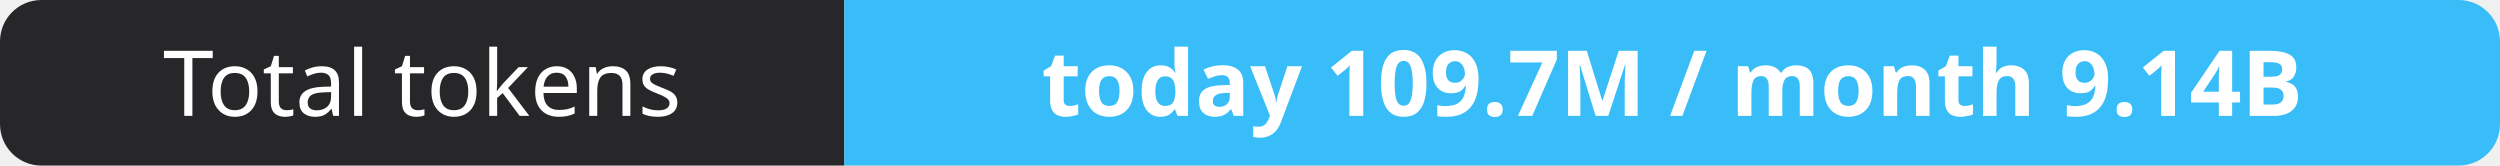
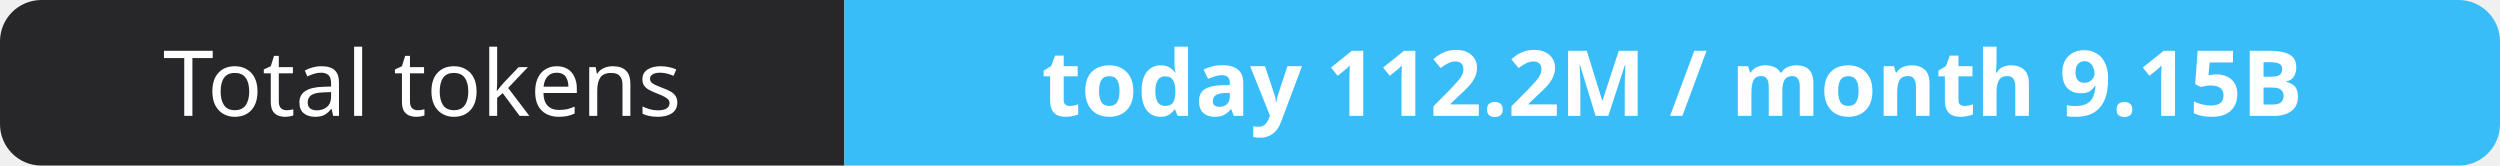
- <svg xmlns="http://www.w3.org/2000/svg" width="302" height="20" role="img" aria-label="Total tokens: today 109.7M / month 9.14B">
+ <svg xmlns="http://www.w3.org/2000/svg" width="302" height="20" role="img" aria-label="Total tokens: today 112.2M / month 9.15B">
  <clipPath id="r">
    <rect width="302" height="20" rx="5" fill="#fff" />
  </clipPath>
  <g clip-path="url(#r)">
    <rect width="102" height="20" fill="#27272a" />
    <rect x="102" width="200" height="20" fill="#38bdf8" />
  </g>
  <g fill="#fff" text-anchor="middle" font-family="Verdana,Geneva,sans-serif" font-size="11">
    <text x="51.0" y="14">Total tokens</text>
-     <text x="202.0" y="14" font-weight="700">today 109.7M / month 9.14B</text>
+     <text x="202.0" y="14" font-weight="700">today 112.2M / month 9.15B</text>
  </g>
</svg>
